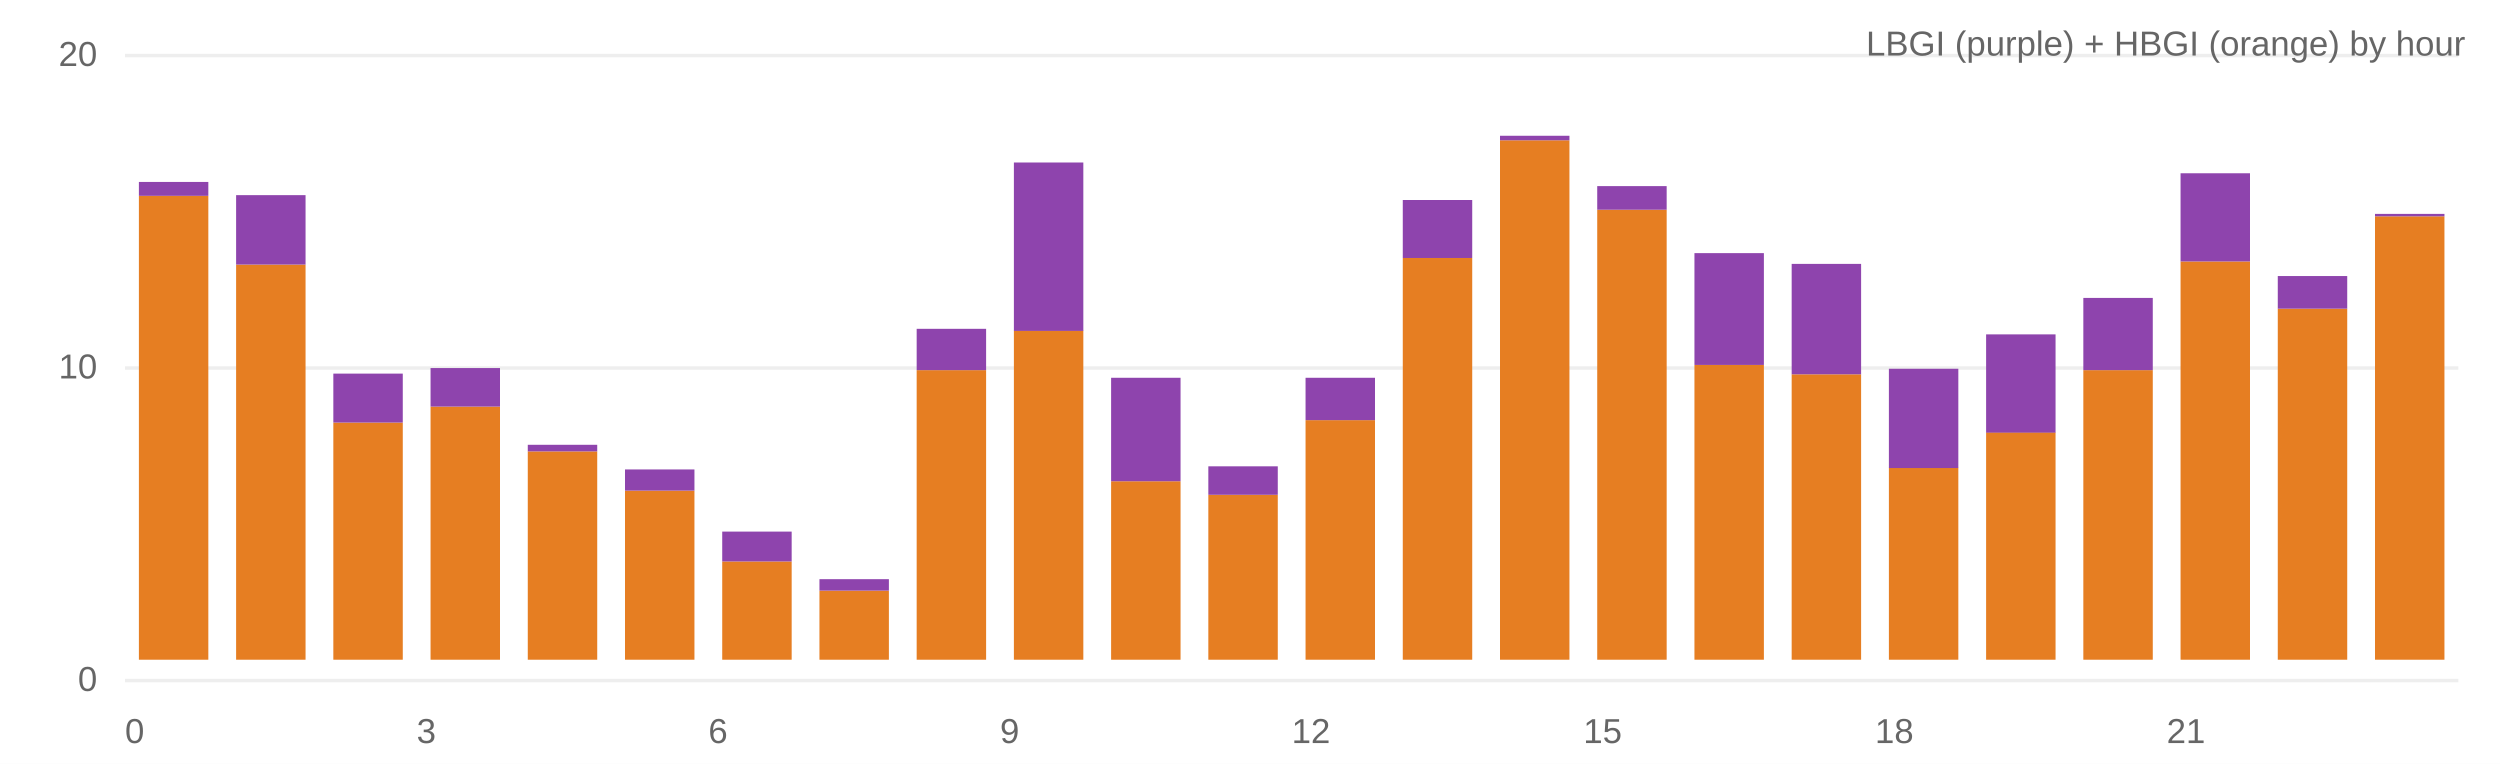
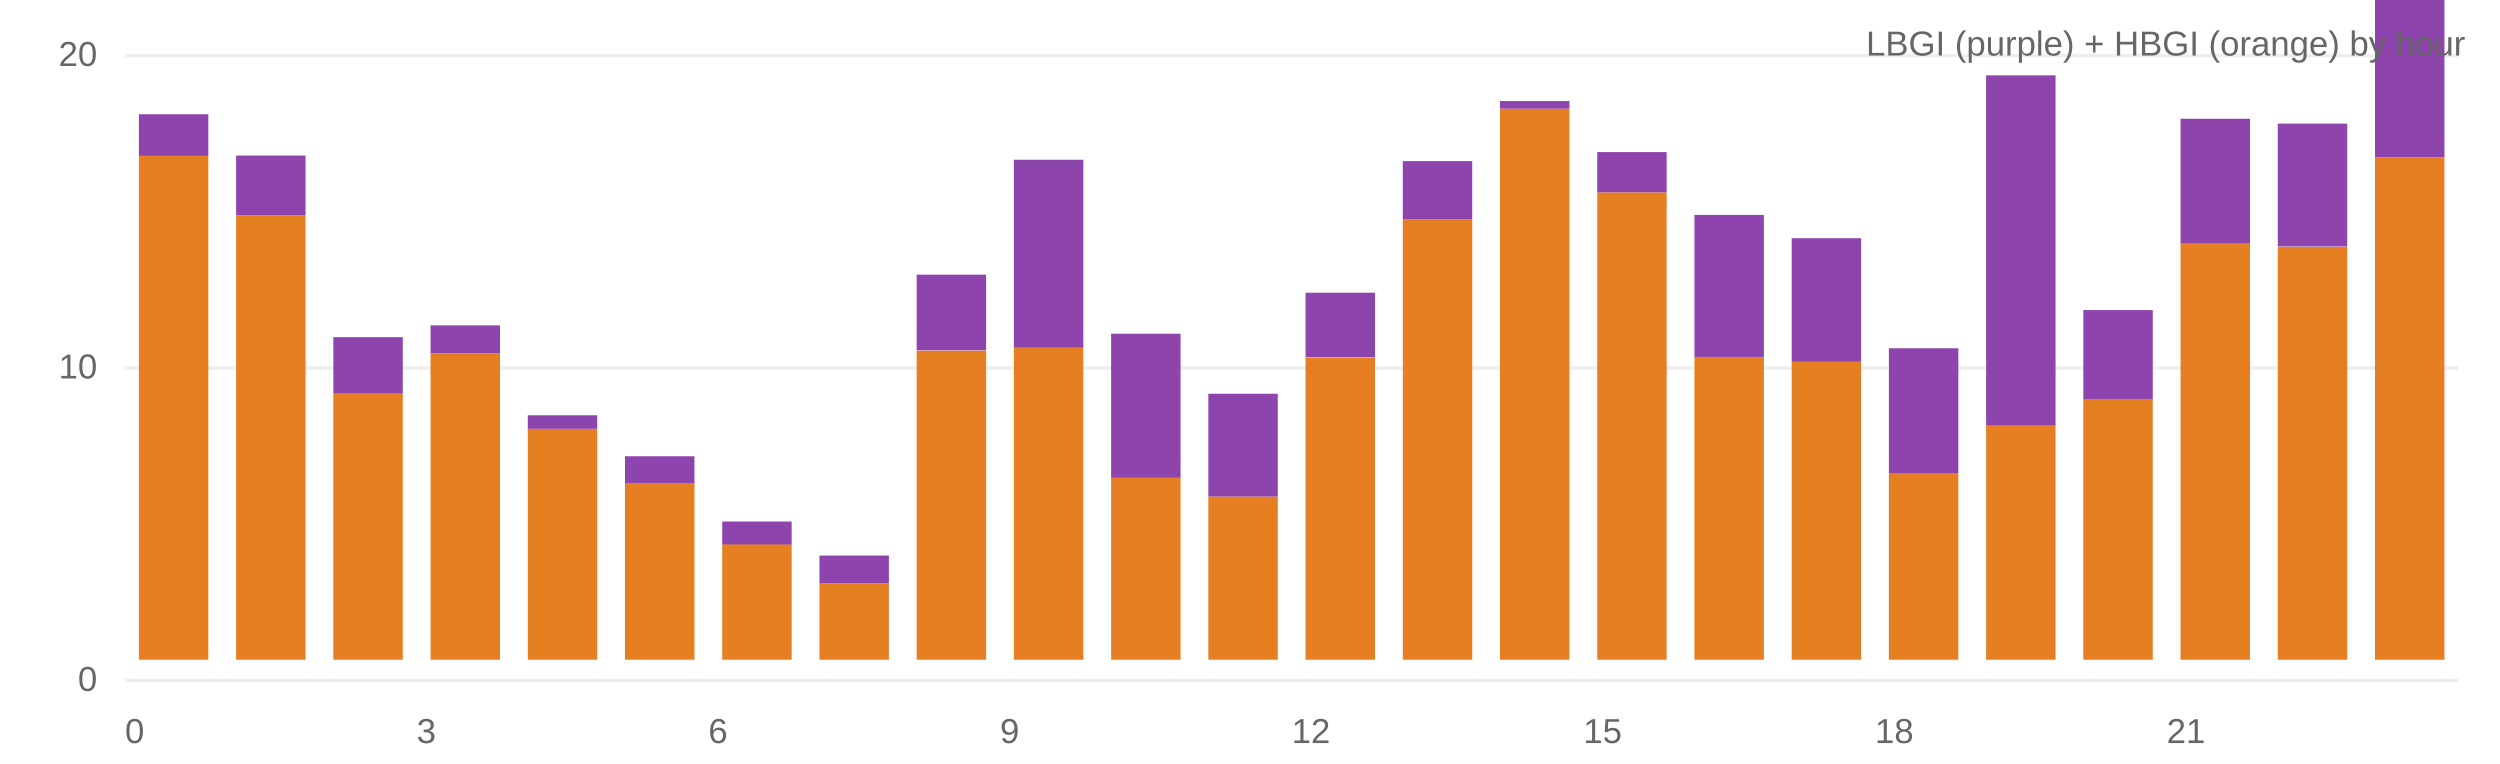
<svg xmlns="http://www.w3.org/2000/svg" viewBox="0 0 720 220" width="100%" height="220">
  <rect width="100%" height="100%" fill="#fff" />
  <line x1="36" y1="196" x2="708" y2="196" stroke="#eee" />
  <text x="28" y="199" text-anchor="end" font-size="10" fill="#666" font-family="system-ui,Arial">0</text>
  <line x1="36" y1="106" x2="708" y2="106" stroke="#eee" />
  <text x="28" y="109" text-anchor="end" font-size="10" fill="#666" font-family="system-ui,Arial">10</text>
  <line x1="36" y1="16" x2="708" y2="16" stroke="#eee" />
  <text x="28" y="19" text-anchor="end" font-size="10" fill="#666" font-family="system-ui,Arial">20</text>
-   <rect x="40.0" y="56.4" width="20.0" height="133.6" fill="#e67e22" />
-   <rect x="40.0" y="52.4" width="20.0" height="4.0" fill="#8e44ad" />
-   <rect x="68.0" y="76.2" width="20.0" height="113.8" fill="#e67e22" />
-   <rect x="68.0" y="56.2" width="20.0" height="20.0" fill="#8e44ad" />
-   <rect x="96.0" y="121.7" width="20.0" height="68.3" fill="#e67e22" />
-   <rect x="96.0" y="107.6" width="20.0" height="14.1" fill="#8e44ad" />
-   <rect x="124.0" y="117.1" width="20.0" height="72.9" fill="#e67e22" />
-   <rect x="124.0" y="106.0" width="20.0" height="11.1" fill="#8e44ad" />
-   <rect x="152.0" y="130.0" width="20.0" height="60.0" fill="#e67e22" />
-   <rect x="152.0" y="128.1" width="20.0" height="1.9" fill="#8e44ad" />
-   <rect x="180.0" y="141.3" width="20.0" height="48.7" fill="#e67e22" />
-   <rect x="180.0" y="135.2" width="20.0" height="6.1" fill="#8e44ad" />
-   <rect x="208.0" y="161.7" width="20.0" height="28.3" fill="#e67e22" />
-   <rect x="208.0" y="153.1" width="20.0" height="8.6" fill="#8e44ad" />
-   <rect x="236.0" y="170.1" width="20.0" height="19.9" fill="#e67e22" />
-   <rect x="236.0" y="166.8" width="20.0" height="3.3" fill="#8e44ad" />
-   <rect x="264.0" y="106.6" width="20.0" height="83.4" fill="#e67e22" />
-   <rect x="264.0" y="94.7" width="20.0" height="11.9" fill="#8e44ad" />
-   <rect x="292.0" y="95.2" width="20.0" height="94.8" fill="#e67e22" />
-   <rect x="292.0" y="46.8" width="20.0" height="48.5" fill="#8e44ad" />
-   <rect x="320.0" y="138.6" width="20.0" height="51.4" fill="#e67e22" />
-   <rect x="320.0" y="108.8" width="20.0" height="29.8" fill="#8e44ad" />
-   <rect x="348.0" y="142.5" width="20.0" height="47.5" fill="#e67e22" />
-   <rect x="348.0" y="134.3" width="20.0" height="8.2" fill="#8e44ad" />
-   <rect x="376.0" y="121.0" width="20.0" height="69.0" fill="#e67e22" />
-   <rect x="376.0" y="108.8" width="20.0" height="12.2" fill="#8e44ad" />
-   <rect x="404.0" y="74.3" width="20.0" height="115.7" fill="#e67e22" />
-   <rect x="404.0" y="57.6" width="20.0" height="16.7" fill="#8e44ad" />
-   <rect x="432.0" y="40.4" width="20.0" height="149.6" fill="#e67e22" />
-   <rect x="432.0" y="39.1" width="20.0" height="1.3" fill="#8e44ad" />
-   <rect x="460.0" y="60.4" width="20.0" height="129.6" fill="#e67e22" />
-   <rect x="460.0" y="53.6" width="20.0" height="6.8" fill="#8e44ad" />
-   <rect x="488.0" y="105.1" width="20.0" height="84.9" fill="#e67e22" />
-   <rect x="488.0" y="72.9" width="20.0" height="32.2" fill="#8e44ad" />
-   <rect x="516.0" y="107.8" width="20.0" height="82.2" fill="#e67e22" />
-   <rect x="516.0" y="76.0" width="20.0" height="31.8" fill="#8e44ad" />
-   <rect x="544.0" y="134.7" width="20.0" height="55.3" fill="#e67e22" />
-   <rect x="544.0" y="106.2" width="20.0" height="28.6" fill="#8e44ad" />
-   <rect x="572.0" y="124.5" width="20.0" height="65.5" fill="#e67e22" />
-   <rect x="572.0" y="96.3" width="20.0" height="28.3" fill="#8e44ad" />
-   <rect x="600.0" y="106.6" width="20.0" height="83.4" fill="#e67e22" />
-   <rect x="600.0" y="85.8" width="20.0" height="20.8" fill="#8e44ad" />
-   <rect x="628.0" y="75.3" width="20.0" height="114.7" fill="#e67e22" />
-   <rect x="628.0" y="49.9" width="20.0" height="25.4" fill="#8e44ad" />
-   <rect x="656.0" y="88.9" width="20.0" height="101.1" fill="#e67e22" />
-   <rect x="656.0" y="79.5" width="20.0" height="9.4" fill="#8e44ad" />
-   <rect x="684.0" y="62.3" width="20.0" height="127.7" fill="#e67e22" />
-   <rect x="684.0" y="61.6" width="20.0" height="0.7" fill="#8e44ad" />
+   <rect x="40.0" y="44.9" width="20.0" height="145.1" fill="#e67e22" />
+   <rect x="40.0" y="32.9" width="20.0" height="12.0" fill="#8e44ad" />
+   <rect x="68.0" y="62.0" width="20.0" height="128.0" fill="#e67e22" />
+   <rect x="68.0" y="44.8" width="20.0" height="17.2" fill="#8e44ad" />
+   <rect x="96.0" y="113.1" width="20.0" height="76.9" fill="#e67e22" />
+   <rect x="96.0" y="97.1" width="20.0" height="16.1" fill="#8e44ad" />
+   <rect x="124.0" y="101.7" width="20.0" height="88.3" fill="#e67e22" />
+   <rect x="124.0" y="93.7" width="20.0" height="8.0" fill="#8e44ad" />
+   <rect x="152.0" y="123.5" width="20.0" height="66.5" fill="#e67e22" />
+   <rect x="152.0" y="119.6" width="20.0" height="3.9" fill="#8e44ad" />
+   <rect x="180.0" y="139.1" width="20.0" height="50.9" fill="#e67e22" />
+   <rect x="180.0" y="131.4" width="20.0" height="7.7" fill="#8e44ad" />
+   <rect x="208.0" y="156.7" width="20.0" height="33.3" fill="#e67e22" />
+   <rect x="208.0" y="150.2" width="20.0" height="6.6" fill="#8e44ad" />
+   <rect x="236.0" y="168.0" width="20.0" height="22.0" fill="#e67e22" />
+   <rect x="236.0" y="160.0" width="20.0" height="8.0" fill="#8e44ad" />
+   <rect x="264.0" y="101.0" width="20.0" height="89.0" fill="#e67e22" />
+   <rect x="264.0" y="79.1" width="20.0" height="21.8" fill="#8e44ad" />
+   <rect x="292.0" y="100.0" width="20.0" height="90.0" fill="#e67e22" />
+   <rect x="292.0" y="46.0" width="20.0" height="54.1" fill="#8e44ad" />
+   <rect x="320.0" y="137.5" width="20.0" height="52.5" fill="#e67e22" />
+   <rect x="320.0" y="96.1" width="20.0" height="41.5" fill="#8e44ad" />
+   <rect x="348.0" y="143.0" width="20.0" height="47.0" fill="#e67e22" />
+   <rect x="348.0" y="113.4" width="20.0" height="29.6" fill="#8e44ad" />
+   <rect x="376.0" y="103.0" width="20.0" height="87.0" fill="#e67e22" />
+   <rect x="376.0" y="84.3" width="20.0" height="18.6" fill="#8e44ad" />
+   <rect x="404.0" y="63.1" width="20.0" height="126.9" fill="#e67e22" />
+   <rect x="404.0" y="46.4" width="20.0" height="16.7" fill="#8e44ad" />
+   <rect x="432.0" y="31.3" width="20.0" height="158.7" fill="#e67e22" />
+   <rect x="432.0" y="29.1" width="20.0" height="2.2" fill="#8e44ad" />
+   <rect x="460.0" y="55.4" width="20.0" height="134.6" fill="#e67e22" />
+   <rect x="460.0" y="43.8" width="20.0" height="11.6" fill="#8e44ad" />
+   <rect x="488.0" y="102.8" width="20.0" height="87.2" fill="#e67e22" />
+   <rect x="488.0" y="61.9" width="20.0" height="40.9" fill="#8e44ad" />
+   <rect x="516.0" y="104.2" width="20.0" height="85.8" fill="#e67e22" />
+   <rect x="516.0" y="68.6" width="20.0" height="35.6" fill="#8e44ad" />
+   <rect x="544.0" y="136.4" width="20.0" height="53.6" fill="#e67e22" />
+   <rect x="544.0" y="100.3" width="20.0" height="36.1" fill="#8e44ad" />
+   <rect x="572.0" y="122.6" width="20.0" height="67.4" fill="#e67e22" />
+   <rect x="572.0" y="21.7" width="20.0" height="100.9" fill="#8e44ad" />
+   <rect x="600.0" y="114.9" width="20.0" height="75.1" fill="#e67e22" />
+   <rect x="600.0" y="89.3" width="20.0" height="25.6" fill="#8e44ad" />
+   <rect x="628.0" y="69.9" width="20.0" height="120.1" fill="#e67e22" />
+   <rect x="628.0" y="34.2" width="20.0" height="35.8" fill="#8e44ad" />
+   <rect x="656.0" y="71.1" width="20.0" height="118.9" fill="#e67e22" />
+   <rect x="656.0" y="35.6" width="20.0" height="35.4" fill="#8e44ad" />
+   <rect x="684.0" y="45.3" width="20.0" height="144.7" fill="#e67e22" />
+   <rect x="684.0" y="-4.1" width="20.0" height="49.4" fill="#8e44ad" />
  <text x="36" y="214" font-size="10" fill="#666" font-family="system-ui,Arial">0</text>
  <text x="120" y="214" font-size="10" fill="#666" font-family="system-ui,Arial">3</text>
  <text x="204" y="214" font-size="10" fill="#666" font-family="system-ui,Arial">6</text>
  <text x="288" y="214" font-size="10" fill="#666" font-family="system-ui,Arial">9</text>
  <text x="372" y="214" font-size="10" fill="#666" font-family="system-ui,Arial">12</text>
  <text x="456" y="214" font-size="10" fill="#666" font-family="system-ui,Arial">15</text>
  <text x="540" y="214" font-size="10" fill="#666" font-family="system-ui,Arial">18</text>
  <text x="624" y="214" font-size="10" fill="#666" font-family="system-ui,Arial">21</text>
  <text x="710" y="16" text-anchor="end" font-size="10" fill="#666" font-family="system-ui,Arial">LBGI (purple) + HBGI (orange) by hour</text>
</svg>
